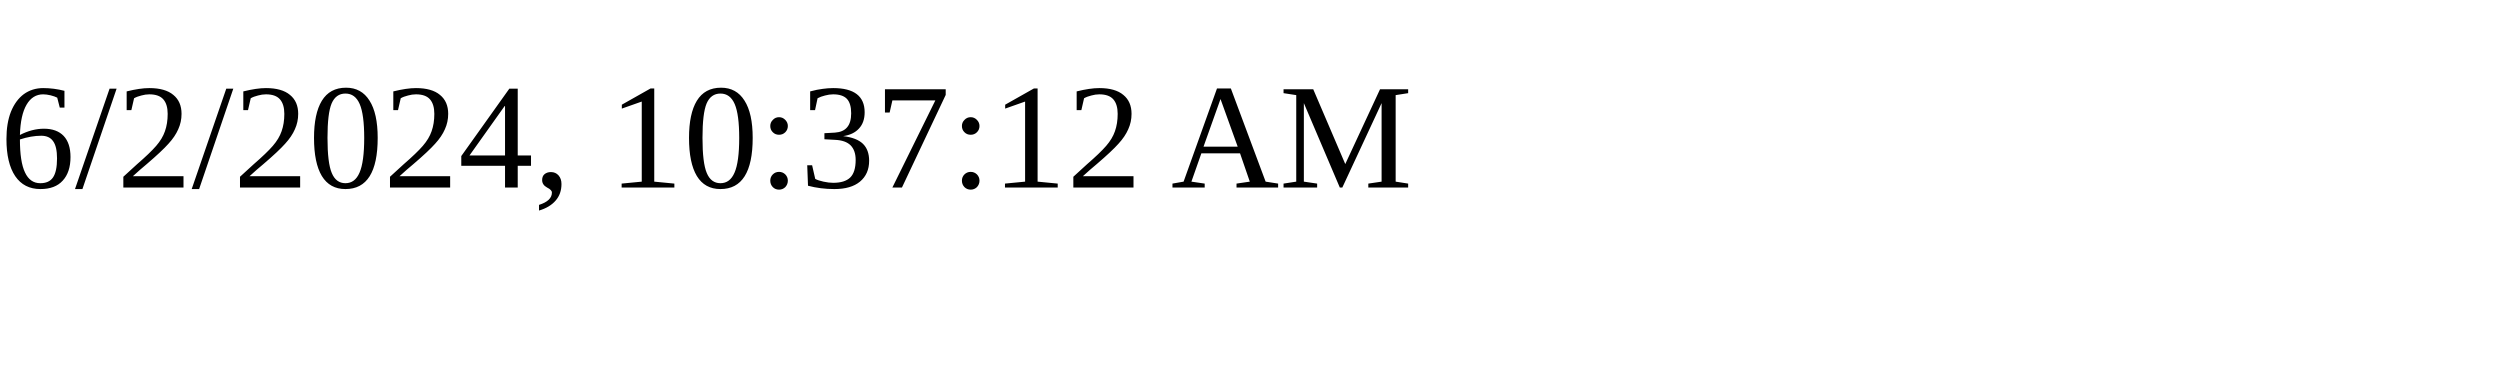
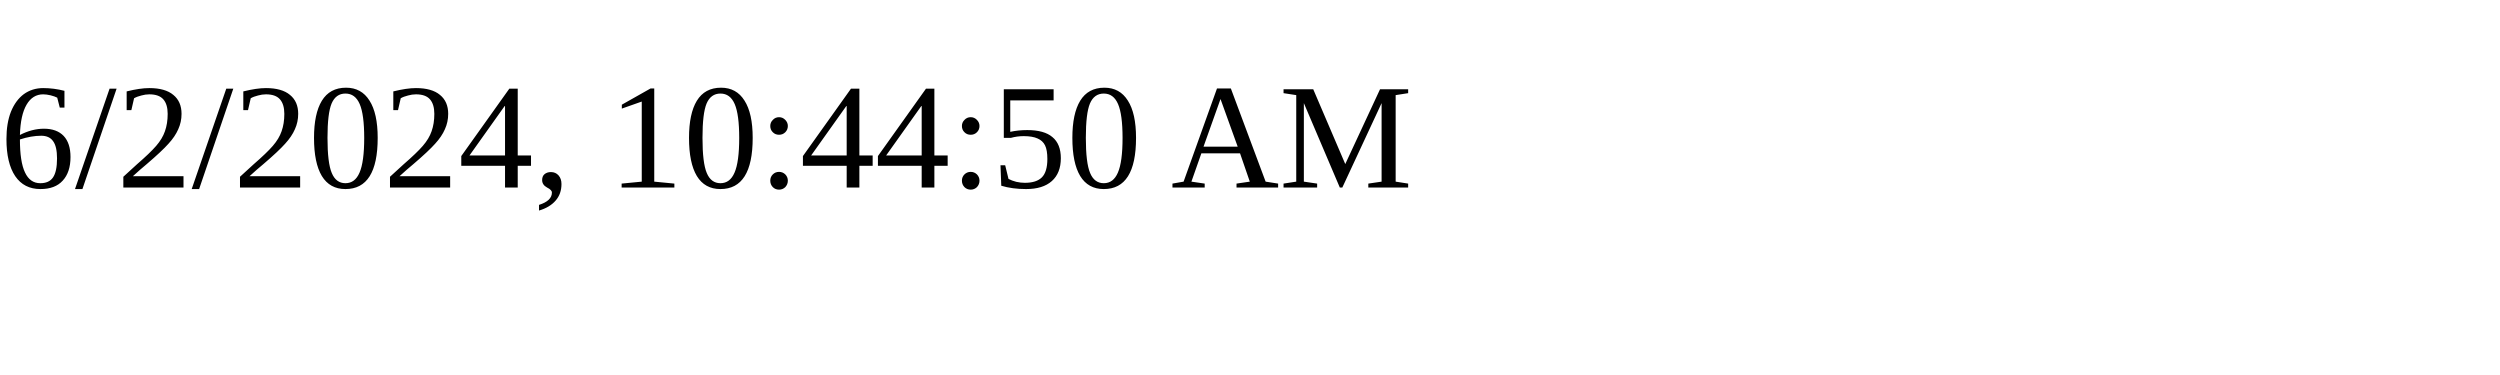
<svg xmlns="http://www.w3.org/2000/svg" height="30" width="200">
-   <text x="0" y="15">6/2/2024, 10:37:12 AM</text>
+   <text x="0" y="15">6/2/2024, 10:44:50 AM</text>
</svg>
